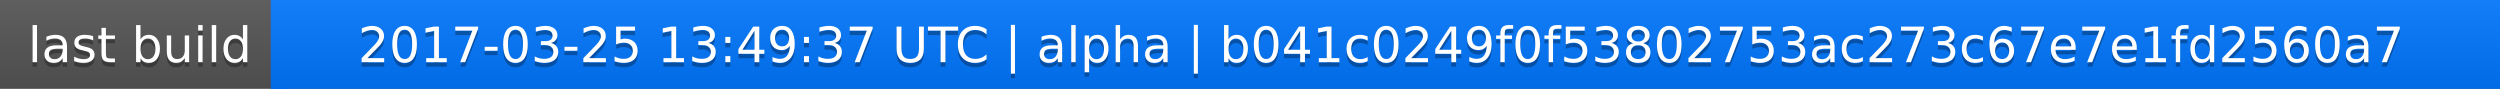
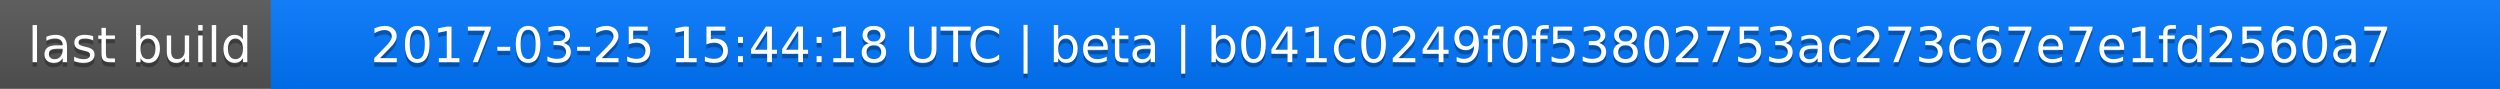
<svg xmlns="http://www.w3.org/2000/svg" width="563" height="20">
  <linearGradient id="a" x2="0" y2="100%">
    <stop offset="0" stop-color="#bbb" stop-opacity=".1" />
    <stop offset="1" stop-opacity=".1" />
  </linearGradient>
  <rect rx="0" width="563" height="20" fill="#555" />
  <rect rx="0" x="61" width="502" height="20" fill="#07f" />
  <path fill="#07f" d="M61 0h4v20h-4z" />
  <rect rx="0" width="563" height="20" fill="url(#a)" />
  <g fill="#fff" text-anchor="middle" font-family="DejaVu Sans,Verdana,Geneva,sans-serif" font-size="11">
    <text x="31.5" y="15" fill="#010101" fill-opacity=".3">last build</text>
    <text x="31.5" y="14">last build</text>
-     <text x="311" y="15" fill="#010101" fill-opacity=".3">2017-03-25 13:49:37 UTC | alpha | b041c0249f0f53802753ac273c67e7e1fd2560a7</text>
-     <text x="311" y="14">2017-03-25 13:49:37 UTC | alpha | b041c0249f0f53802753ac273c67e7e1fd2560a7</text>
+     <text x="311" y="15" fill="#010101" fill-opacity=".3">2017-03-25 15:44:18 UTC | beta | b041c0249f0f53802753ac273c67e7e1fd2560a7</text>
+     <text x="311" y="14">2017-03-25 15:44:18 UTC | beta | b041c0249f0f53802753ac273c67e7e1fd2560a7</text>
  </g>
</svg>
